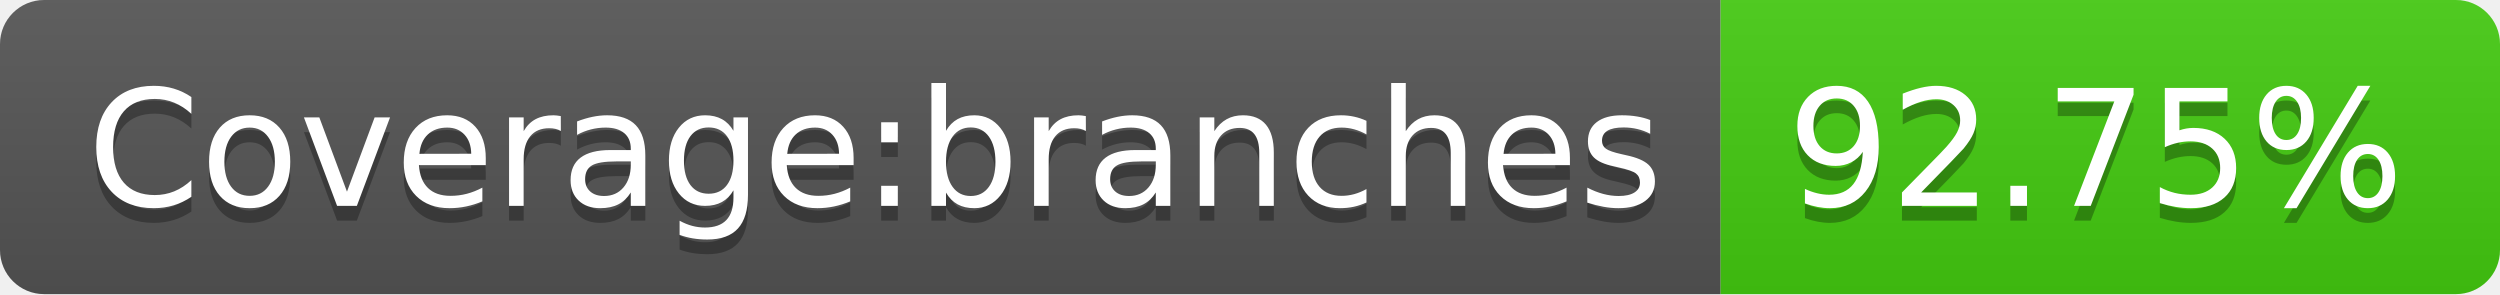
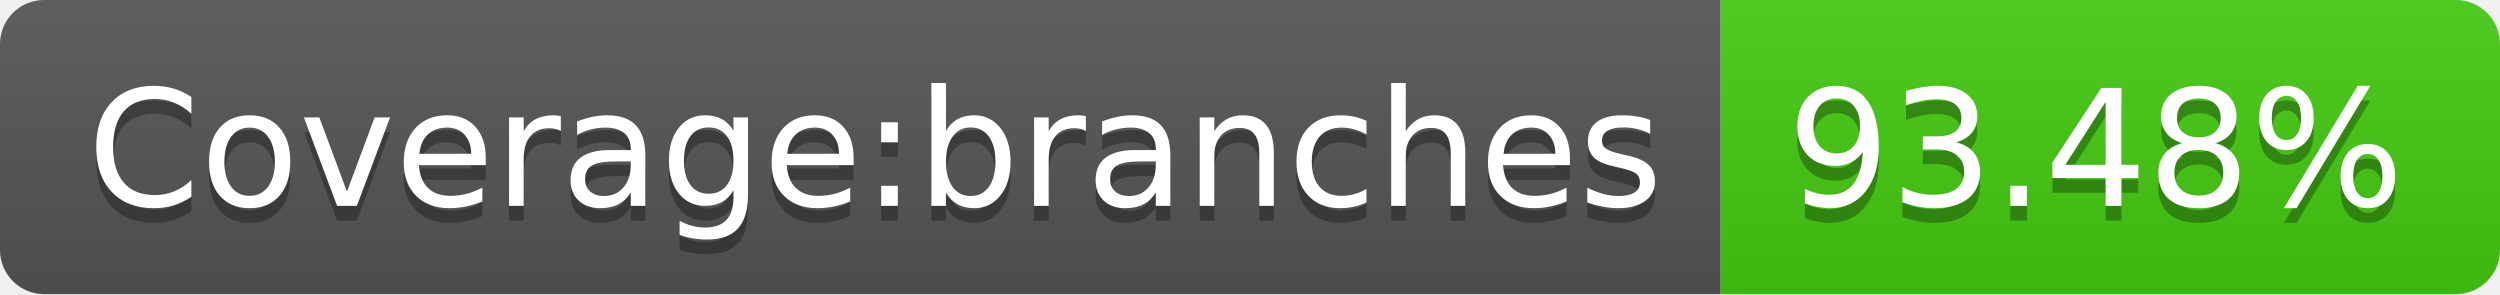
<svg xmlns="http://www.w3.org/2000/svg" width="170" height="20">
  <linearGradient id="b" x2="0" y2="100%">
    <stop offset="0" stop-color="#bbb" stop-opacity=".1" />
    <stop offset="1" stop-opacity=".1" />
  </linearGradient>
  <clipPath id="a">
    <rect width="170" height="20" rx="3" fill="#fff" />
  </clipPath>
  <g clip-path="url(#a)">
    <path fill="#555" d="M0 0h117v20H0z" />
    <path fill="#4c1" d="M117 0h53v20H117z" />
    <path fill="url(#b)" d="M0 0h170v20H0z" />
  </g>
  <g fill="#fff" text-anchor="middle" font-family="DejaVu Sans,Verdana,Geneva,sans-serif" font-size="110">
    <text x="595" y="150" fill="#010101" fill-opacity=".3" transform="scale(.1)" textLength="1070">Coverage:branches</text>
    <text x="595" y="140" transform="scale(.1)" textLength="1070">Coverage:branches</text>
-     <text x="1425" y="150" fill="#010101" fill-opacity=".3" transform="scale(.1)" textLength="430">92.75%</text>
-     <text x="1425" y="140" transform="scale(.1)" textLength="430">92.75%</text>
+     <text x="1425" y="150" fill="#010101" fill-opacity=".3" transform="scale(.1)" textLength="430">93.48%</text>
+     <text x="1425" y="140" transform="scale(.1)" textLength="430">93.48%</text>
  </g>
</svg>
